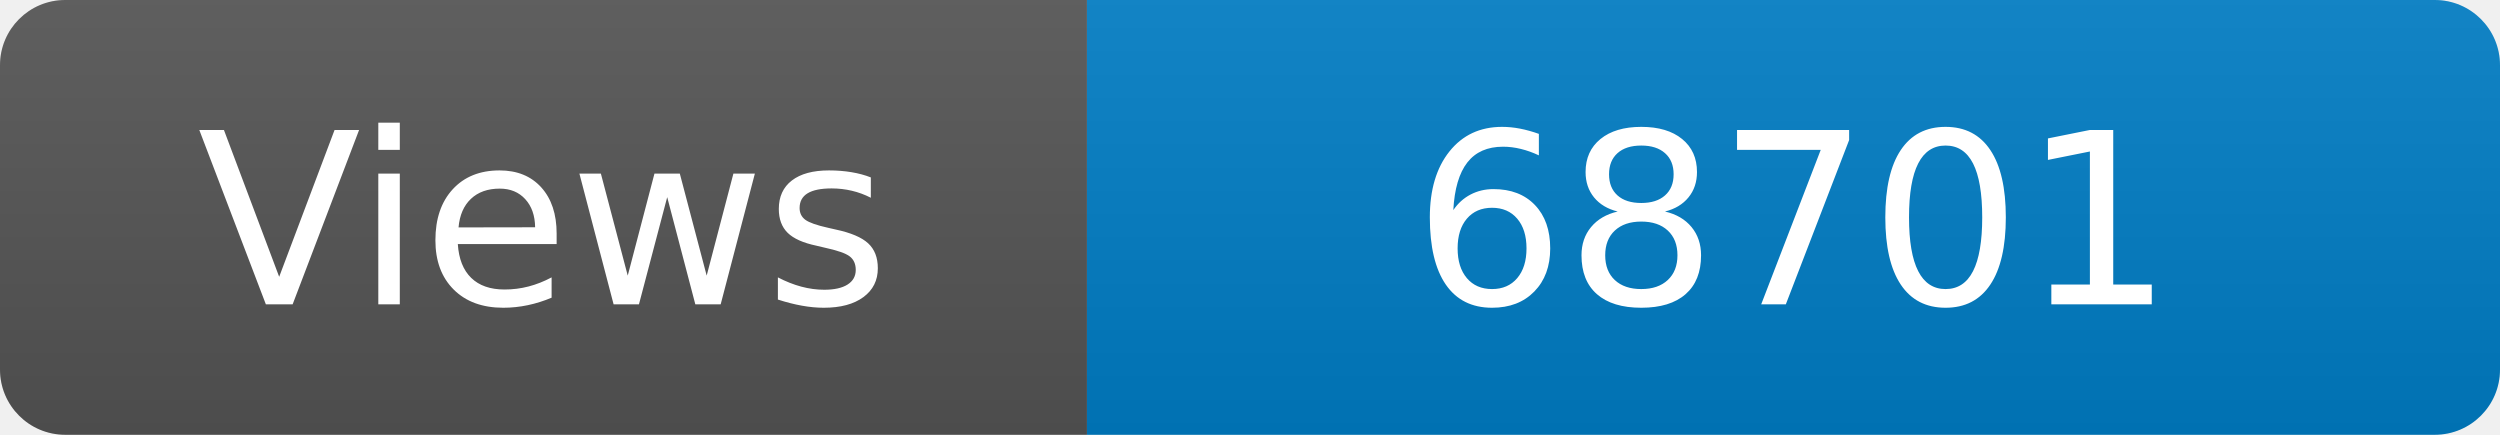
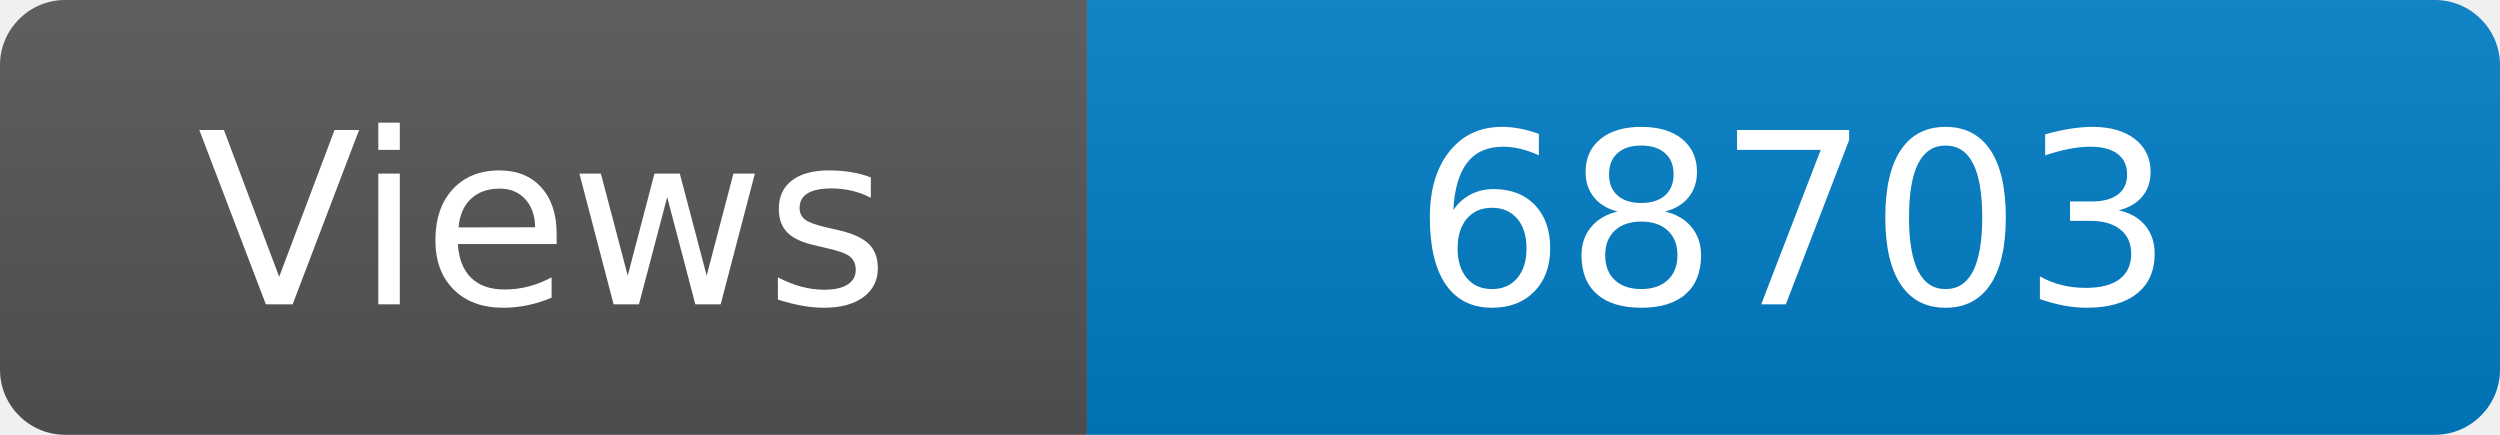
<svg xmlns="http://www.w3.org/2000/svg" width="115" height="20" role="img" aria-label="Maintained?: yes">
  <linearGradient id="s" x2="0" y2="100%">
    <stop offset="0" stop-color="#bbb" stop-opacity=".1" />
    <stop offset="1" stop-opacity=".1" />
  </linearGradient>
  <clipPath id="r">
    <rect width="115" height="20" rx="3" fill="#fff" />
  </clipPath>
  <g clip-path="url(#r)">
    <rect width="50" height="20" fill="#555" />
    <rect x="50" width="160" height="20" fill="#007ec6" />
    <rect width="115" height="20" fill="url(#s)" />
  </g>
  <g fill="#fff" text-anchor="middle" font-family="Verdana,Geneva,DejaVu Sans,sans-serif" font-size="110">
    <text x="250" y="140" transform="scale(.1)" fill="#fff">Views</text>
-     <text x="825" y="140" transform="scale(.1)" fill="#fff">68701</text>
+     <text x="825" y="140" transform="scale(.1)" fill="#fff">68703</text>
  </g>
</svg>
